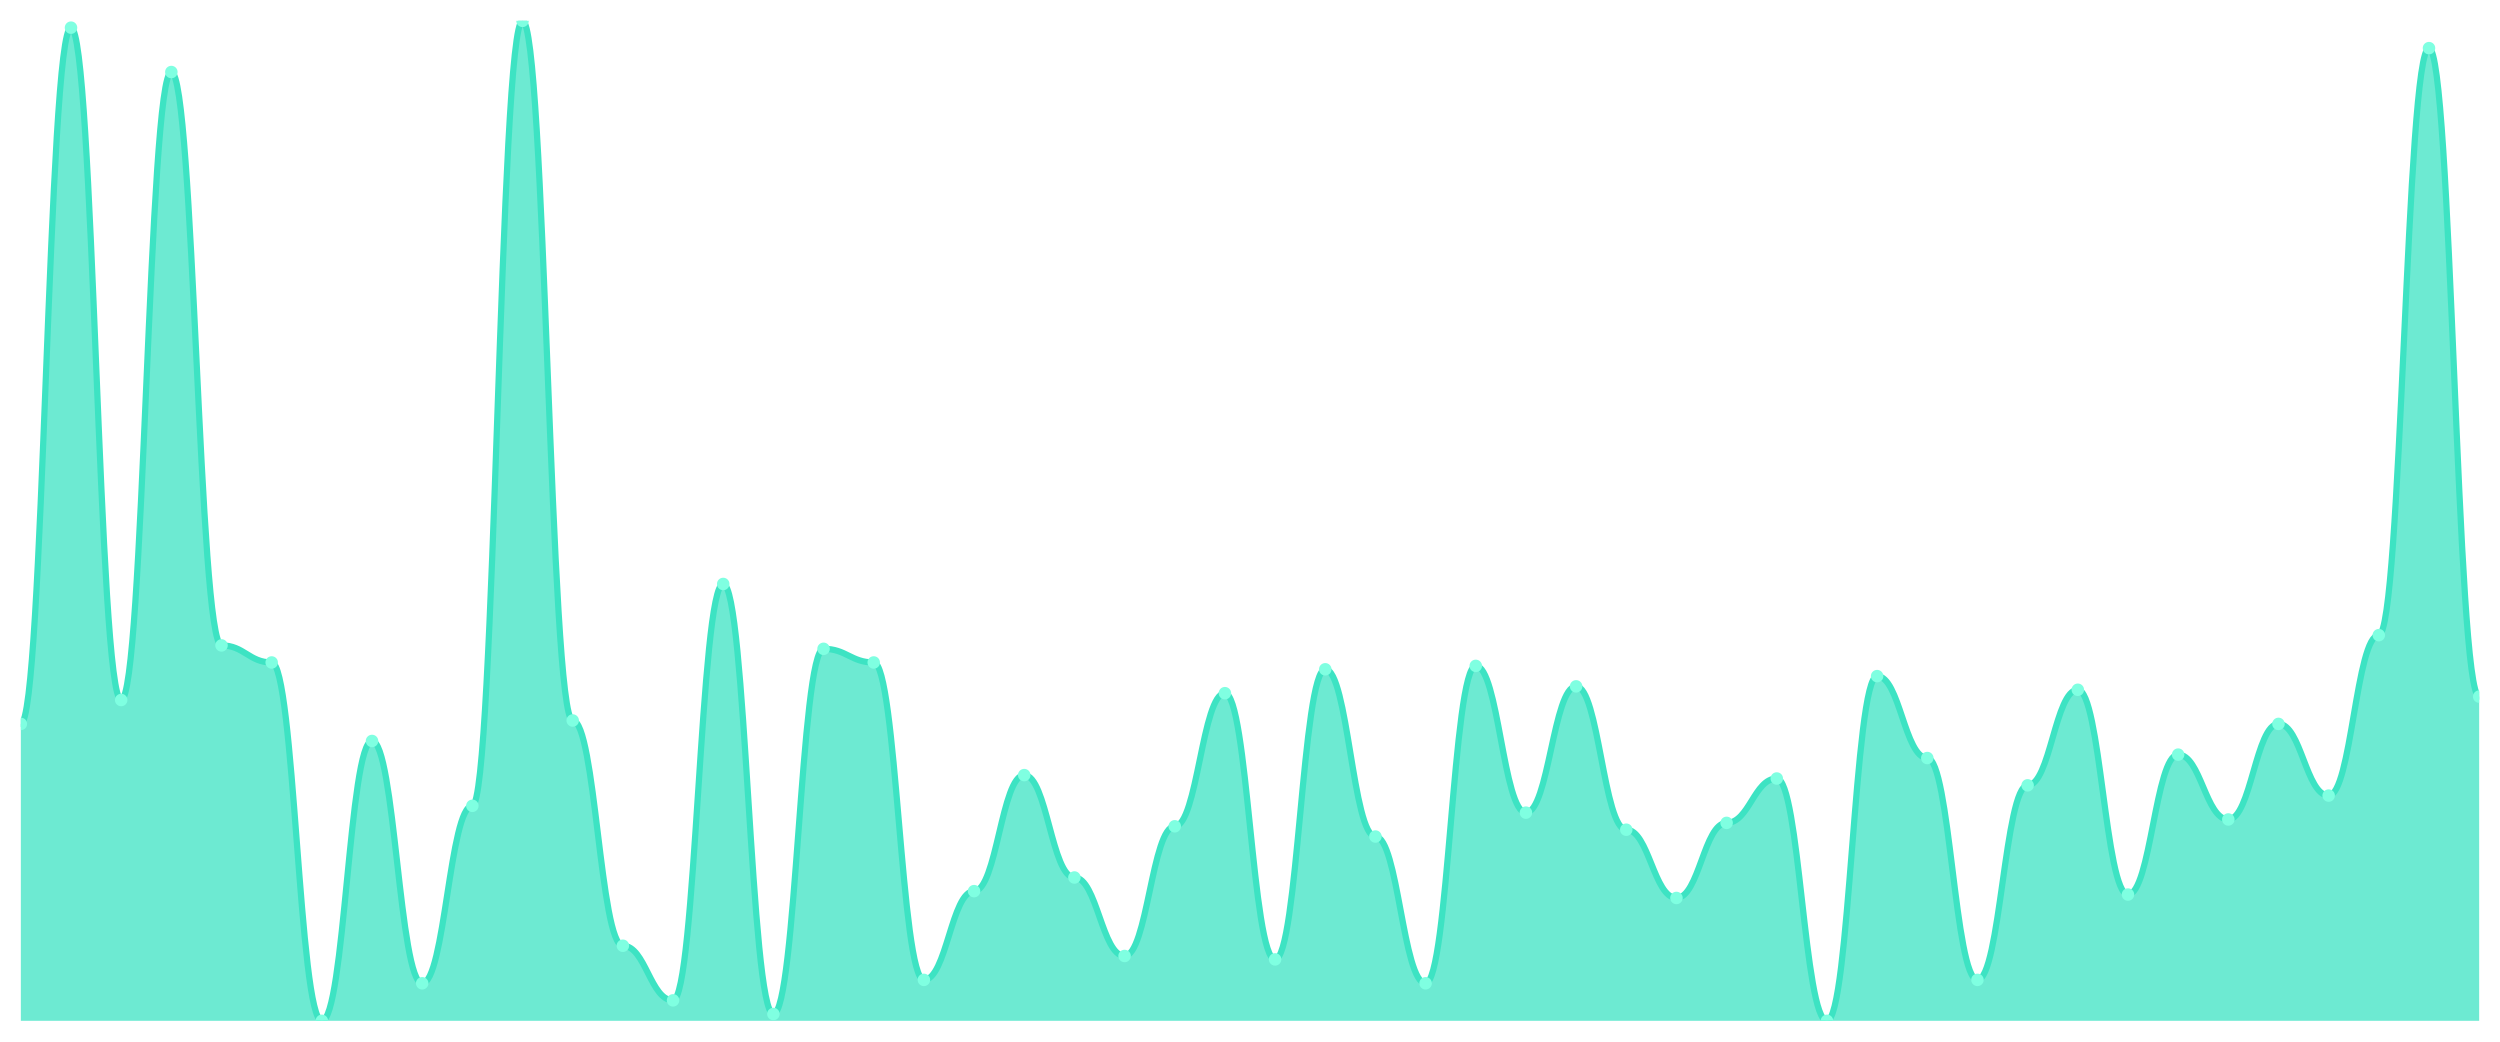
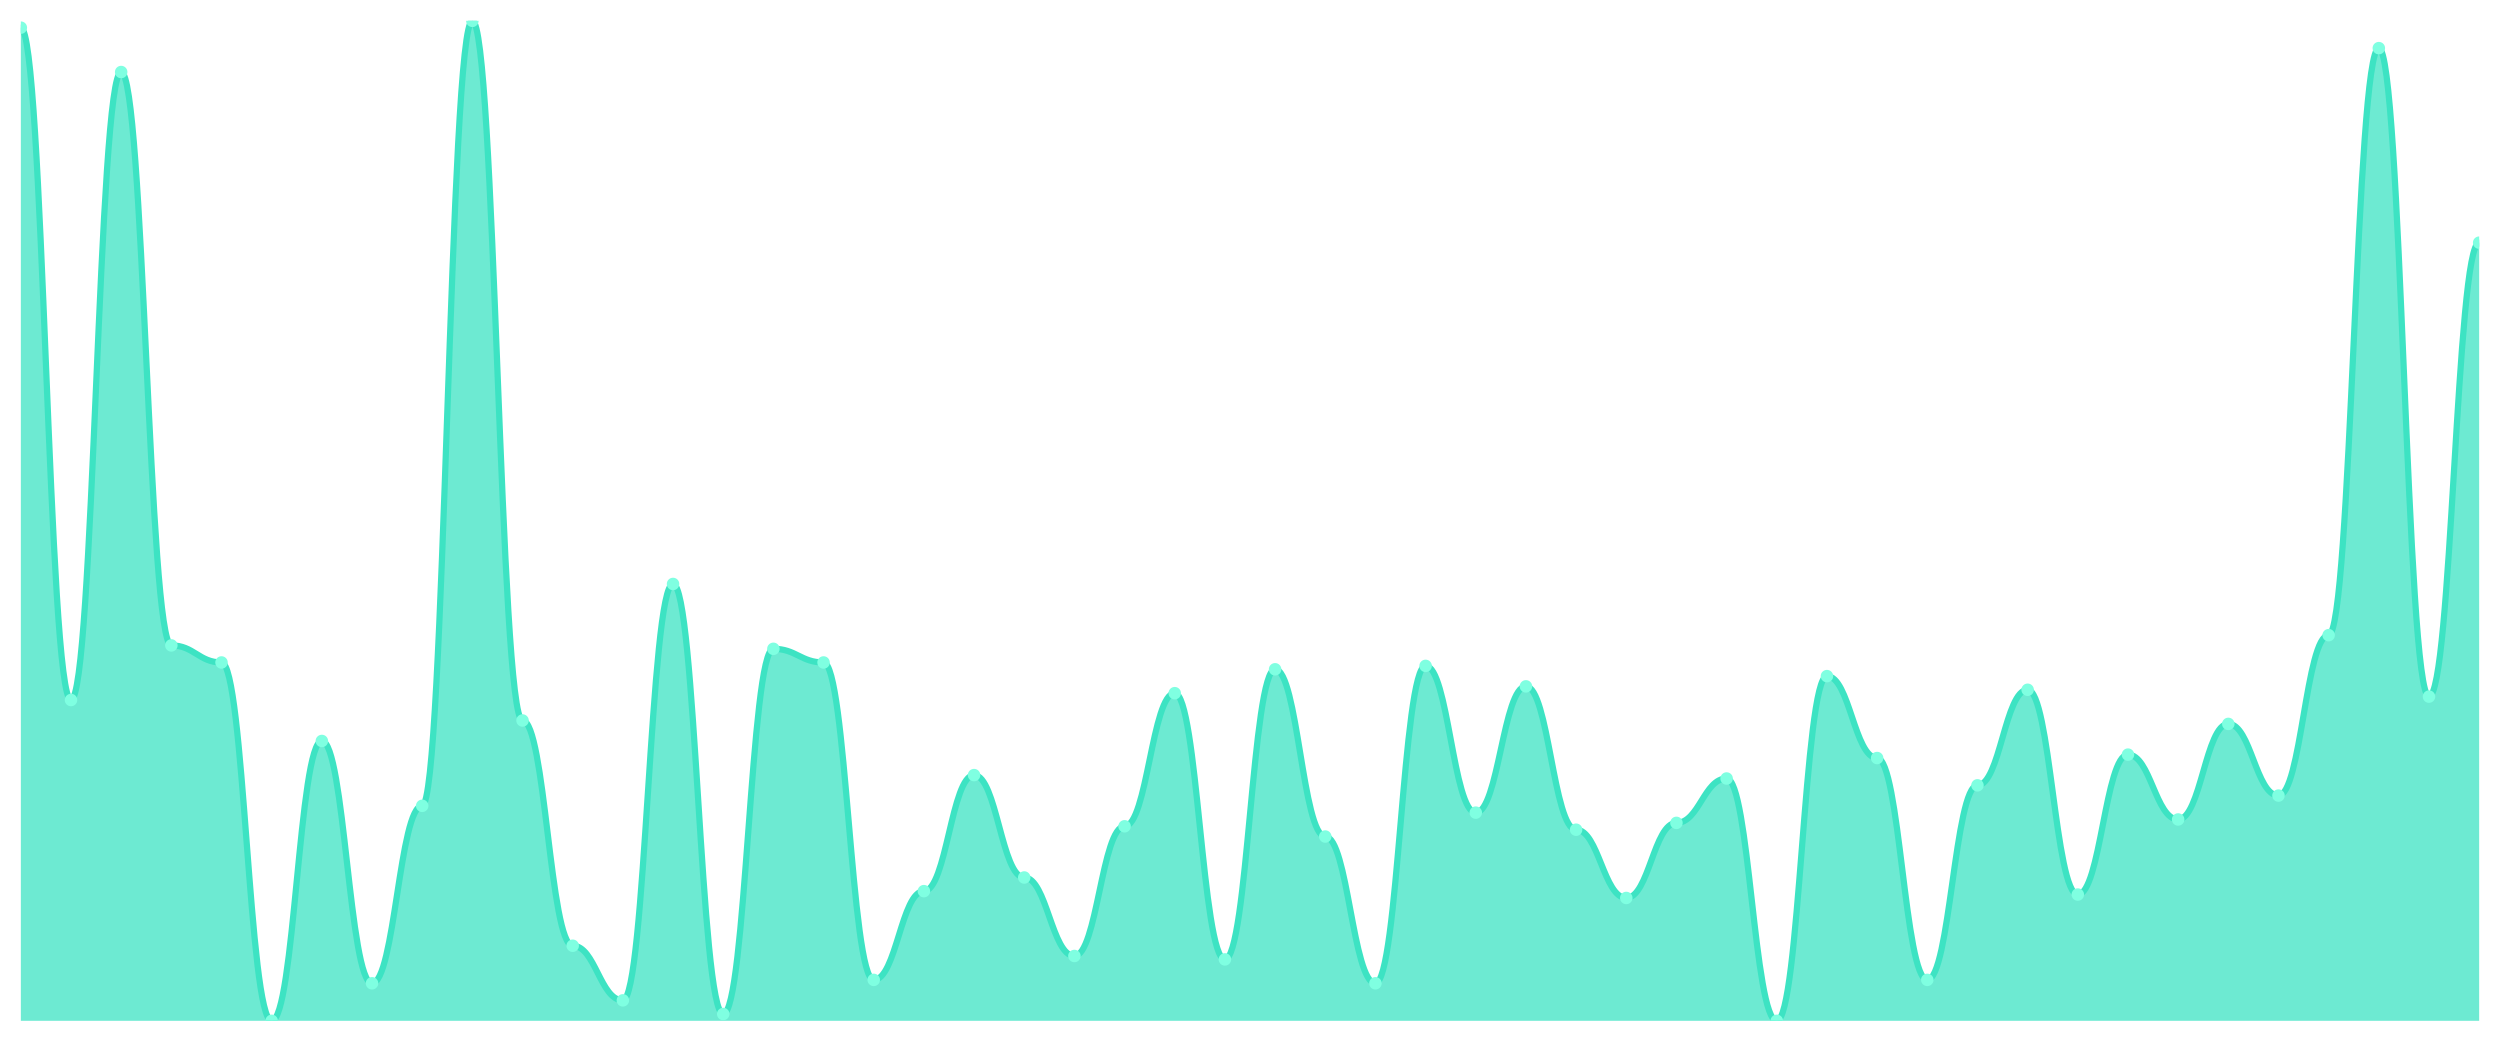
<svg xmlns="http://www.w3.org/2000/svg" viewBox="0 0 1200 500" width="1200" height="500">
  <defs>
    <clipPath id="c">
      <rect x="10" y="10" width="1180" height="480" />
    </clipPath>
  </defs>
  <rect width="1200" height="500" fill="none" />
  <g clip-path="url(#c)">
-     <path d="M 10,490 L 10,347.474 C 20.837,347.474 23.245,13.276 34.082,13.276 C 44.918,13.276 47.327,336.007 58.163,336.007 C 69,336.007 71.408,34.573 82.245,34.573 C 93.082,34.573 95.49,309.795 106.327,309.795 C 117.163,309.795 119.571,317.986 130.408,317.986 C 141.245,317.986 143.653,490 154.49,490 C 165.327,490 167.735,355.666 178.571,355.666 C 189.408,355.666 191.816,471.98 202.653,471.98 C 213.49,471.98 215.898,386.792 226.735,386.792 C 237.571,386.792 239.98,10 250.816,10 C 261.653,10 264.061,345.836 274.898,345.836 C 285.735,345.836 288.143,453.959 298.98,453.959 C 309.816,453.959 312.224,480.171 323.061,480.171 C 333.898,480.171 336.306,280.307 347.143,280.307 C 357.98,280.307 360.388,486.724 371.224,486.724 C 382.061,486.724 384.469,311.433 395.306,311.433 C 406.143,311.433 408.551,317.986 419.388,317.986 C 430.224,317.986 432.633,470.341 443.469,470.341 C 454.306,470.341 456.714,427.747 467.551,427.747 C 478.388,427.747 480.796,372.048 491.633,372.048 C 502.469,372.048 504.878,421.195 515.714,421.195 C 526.551,421.195 528.959,458.874 539.796,458.874 C 550.633,458.874 553.041,396.621 563.878,396.621 C 574.714,396.621 577.122,332.73 587.959,332.73 C 598.796,332.73 601.204,460.512 612.041,460.512 C 622.878,460.512 625.286,321.263 636.122,321.263 C 646.959,321.263 649.367,401.536 660.204,401.536 C 671.041,401.536 673.449,471.98 684.286,471.98 C 695.122,471.98 697.531,319.625 708.367,319.625 C 719.204,319.625 721.612,390.068 732.449,390.068 C 743.286,390.068 745.694,329.454 756.531,329.454 C 767.367,329.454 769.776,398.259 780.612,398.259 C 791.449,398.259 793.857,431.024 804.694,431.024 C 815.531,431.024 817.939,394.983 828.776,394.983 C 839.612,394.983 842.02,373.686 852.857,373.686 C 863.694,373.686 866.102,490 876.939,490 C 887.776,490 890.184,324.539 901.02,324.539 C 911.857,324.539 914.265,363.857 925.102,363.857 C 935.939,363.857 938.347,470.341 949.184,470.341 C 960.02,470.341 962.429,376.962 973.265,376.962 C 984.102,376.962 986.51,331.092 997.347,331.092 C 1008.184,331.092 1010.592,429.386 1021.429,429.386 C 1032.265,429.386 1034.673,362.218 1045.51,362.218 C 1056.347,362.218 1058.755,393.345 1069.592,393.345 C 1080.429,393.345 1082.837,347.474 1093.673,347.474 C 1104.51,347.474 1106.918,381.877 1117.755,381.877 C 1128.592,381.877 1131,304.881 1141.837,304.881 C 1152.673,304.881 1155.082,23.106 1165.918,23.106 C 1176.755,23.106 1179.163,334.369 1190,334.369 L 1190,490 Z" fill="rgba(61,227,195,0.75)" />
-     <path d="M 10,347.474 C 20.837,347.474 23.245,13.276 34.082,13.276 C 44.918,13.276 47.327,336.007 58.163,336.007 C 69,336.007 71.408,34.573 82.245,34.573 C 93.082,34.573 95.49,309.795 106.327,309.795 C 117.163,309.795 119.571,317.986 130.408,317.986 C 141.245,317.986 143.653,490 154.49,490 C 165.327,490 167.735,355.666 178.571,355.666 C 189.408,355.666 191.816,471.98 202.653,471.98 C 213.49,471.98 215.898,386.792 226.735,386.792 C 237.571,386.792 239.98,10 250.816,10 C 261.653,10 264.061,345.836 274.898,345.836 C 285.735,345.836 288.143,453.959 298.98,453.959 C 309.816,453.959 312.224,480.171 323.061,480.171 C 333.898,480.171 336.306,280.307 347.143,280.307 C 357.98,280.307 360.388,486.724 371.224,486.724 C 382.061,486.724 384.469,311.433 395.306,311.433 C 406.143,311.433 408.551,317.986 419.388,317.986 C 430.224,317.986 432.633,470.341 443.469,470.341 C 454.306,470.341 456.714,427.747 467.551,427.747 C 478.388,427.747 480.796,372.048 491.633,372.048 C 502.469,372.048 504.878,421.195 515.714,421.195 C 526.551,421.195 528.959,458.874 539.796,458.874 C 550.633,458.874 553.041,396.621 563.878,396.621 C 574.714,396.621 577.122,332.73 587.959,332.73 C 598.796,332.73 601.204,460.512 612.041,460.512 C 622.878,460.512 625.286,321.263 636.122,321.263 C 646.959,321.263 649.367,401.536 660.204,401.536 C 671.041,401.536 673.449,471.98 684.286,471.98 C 695.122,471.98 697.531,319.625 708.367,319.625 C 719.204,319.625 721.612,390.068 732.449,390.068 C 743.286,390.068 745.694,329.454 756.531,329.454 C 767.367,329.454 769.776,398.259 780.612,398.259 C 791.449,398.259 793.857,431.024 804.694,431.024 C 815.531,431.024 817.939,394.983 828.776,394.983 C 839.612,394.983 842.02,373.686 852.857,373.686 C 863.694,373.686 866.102,490 876.939,490 C 887.776,490 890.184,324.539 901.02,324.539 C 911.857,324.539 914.265,363.857 925.102,363.857 C 935.939,363.857 938.347,470.341 949.184,470.341 C 960.02,470.341 962.429,376.962 973.265,376.962 C 984.102,376.962 986.51,331.092 997.347,331.092 C 1008.184,331.092 1010.592,429.386 1021.429,429.386 C 1032.265,429.386 1034.673,362.218 1045.51,362.218 C 1056.347,362.218 1058.755,393.345 1069.592,393.345 C 1080.429,393.345 1082.837,347.474 1093.673,347.474 C 1104.51,347.474 1106.918,381.877 1117.755,381.877 C 1128.592,381.877 1131,304.881 1141.837,304.881 C 1152.673,304.881 1155.082,23.106 1165.918,23.106 C 1176.755,23.106 1179.163,334.369 1190,334.369" fill="none" stroke="#3de3c3" stroke-width="3" stroke-linecap="round" stroke-linejoin="round" />
-     <circle cx="10" cy="347.474" r="3" fill="#7fffe1" />
-     <circle cx="34.082" cy="13.276" r="3" fill="#7fffe1" />
-     <circle cx="58.163" cy="336.007" r="3" fill="#7fffe1" />
-     <circle cx="82.245" cy="34.573" r="3" fill="#7fffe1" />
-     <circle cx="106.327" cy="309.795" r="3" fill="#7fffe1" />
-     <circle cx="130.408" cy="317.986" r="3" fill="#7fffe1" />
-     <circle cx="154.49" cy="490" r="3" fill="#7fffe1" />
-     <circle cx="178.571" cy="355.666" r="3" fill="#7fffe1" />
-     <circle cx="202.653" cy="471.98" r="3" fill="#7fffe1" />
-     <circle cx="226.735" cy="386.792" r="3" fill="#7fffe1" />
-     <circle cx="250.816" cy="10" r="3" fill="#7fffe1" />
-     <circle cx="274.898" cy="345.836" r="3" fill="#7fffe1" />
-     <circle cx="298.98" cy="453.959" r="3" fill="#7fffe1" />
-     <circle cx="323.061" cy="480.171" r="3" fill="#7fffe1" />
-     <circle cx="347.143" cy="280.307" r="3" fill="#7fffe1" />
-     <circle cx="371.224" cy="486.724" r="3" fill="#7fffe1" />
-     <circle cx="395.306" cy="311.433" r="3" fill="#7fffe1" />
-     <circle cx="419.388" cy="317.986" r="3" fill="#7fffe1" />
-     <circle cx="443.469" cy="470.341" r="3" fill="#7fffe1" />
-     <circle cx="467.551" cy="427.747" r="3" fill="#7fffe1" />
-     <circle cx="491.633" cy="372.048" r="3" fill="#7fffe1" />
-     <circle cx="515.714" cy="421.195" r="3" fill="#7fffe1" />
-     <circle cx="539.796" cy="458.874" r="3" fill="#7fffe1" />
-     <circle cx="563.878" cy="396.621" r="3" fill="#7fffe1" />
-     <circle cx="587.959" cy="332.73" r="3" fill="#7fffe1" />
-     <circle cx="612.041" cy="460.512" r="3" fill="#7fffe1" />
-     <circle cx="636.122" cy="321.263" r="3" fill="#7fffe1" />
-     <circle cx="660.204" cy="401.536" r="3" fill="#7fffe1" />
-     <circle cx="684.286" cy="471.98" r="3" fill="#7fffe1" />
-     <circle cx="708.367" cy="319.625" r="3" fill="#7fffe1" />
-     <circle cx="732.449" cy="390.068" r="3" fill="#7fffe1" />
-     <circle cx="756.531" cy="329.454" r="3" fill="#7fffe1" />
-     <circle cx="780.612" cy="398.259" r="3" fill="#7fffe1" />
-     <circle cx="804.694" cy="431.024" r="3" fill="#7fffe1" />
-     <circle cx="828.776" cy="394.983" r="3" fill="#7fffe1" />
-     <circle cx="852.857" cy="373.686" r="3" fill="#7fffe1" />
-     <circle cx="876.939" cy="490" r="3" fill="#7fffe1" />
-     <circle cx="901.02" cy="324.539" r="3" fill="#7fffe1" />
-     <circle cx="925.102" cy="363.857" r="3" fill="#7fffe1" />
-     <circle cx="949.184" cy="470.341" r="3" fill="#7fffe1" />
-     <circle cx="973.265" cy="376.962" r="3" fill="#7fffe1" />
-     <circle cx="997.347" cy="331.092" r="3" fill="#7fffe1" />
-     <circle cx="1021.429" cy="429.386" r="3" fill="#7fffe1" />
-     <circle cx="1045.51" cy="362.218" r="3" fill="#7fffe1" />
-     <circle cx="1069.592" cy="393.345" r="3" fill="#7fffe1" />
-     <circle cx="1093.673" cy="347.474" r="3" fill="#7fffe1" />
-     <circle cx="1117.755" cy="381.877" r="3" fill="#7fffe1" />
-     <circle cx="1141.837" cy="304.881" r="3" fill="#7fffe1" />
-     <circle cx="1165.918" cy="23.106" r="3" fill="#7fffe1" />
-     <circle cx="1190" cy="334.369" r="3" fill="#7fffe1" />
+     <path d="M 10,490 L 10,13.276 C 20.837,13.276 23.245,336.007 34.082,336.007 C 44.918,336.007 47.327,34.573 58.163,34.573 C 69,34.573 71.408,309.795 82.245,309.795 C 93.082,309.795 95.49,317.986 106.327,317.986 C 117.163,317.986 119.571,490 130.408,490 C 141.245,490 143.653,355.666 154.49,355.666 C 165.327,355.666 167.735,471.98 178.571,471.98 C 189.408,471.98 191.816,386.792 202.653,386.792 C 213.49,386.792 215.898,10 226.735,10 C 237.571,10 239.98,345.836 250.816,345.836 C 261.653,345.836 264.061,453.959 274.898,453.959 C 285.735,453.959 288.143,480.171 298.98,480.171 C 309.816,480.171 312.224,280.307 323.061,280.307 C 333.898,280.307 336.306,486.724 347.143,486.724 C 357.98,486.724 360.388,311.433 371.224,311.433 C 382.061,311.433 384.469,317.986 395.306,317.986 C 406.143,317.986 408.551,470.341 419.388,470.341 C 430.224,470.341 432.633,427.747 443.469,427.747 C 454.306,427.747 456.714,372.048 467.551,372.048 C 478.388,372.048 480.796,421.195 491.633,421.195 C 502.469,421.195 504.878,458.874 515.714,458.874 C 526.551,458.874 528.959,396.621 539.796,396.621 C 550.633,396.621 553.041,332.73 563.878,332.73 C 574.714,332.73 577.122,460.512 587.959,460.512 C 598.796,460.512 601.204,321.263 612.041,321.263 C 622.878,321.263 625.286,401.536 636.122,401.536 C 646.959,401.536 649.367,471.98 660.204,471.98 C 671.041,471.98 673.449,319.625 684.286,319.625 C 695.122,319.625 697.531,390.068 708.367,390.068 C 719.204,390.068 721.612,329.454 732.449,329.454 C 743.286,329.454 745.694,398.259 756.531,398.259 C 767.367,398.259 769.776,431.024 780.612,431.024 C 791.449,431.024 793.857,394.983 804.694,394.983 C 815.531,394.983 817.939,373.686 828.776,373.686 C 839.612,373.686 842.02,490 852.857,490 C 863.694,490 866.102,324.539 876.939,324.539 C 887.776,324.539 890.184,363.857 901.02,363.857 C 911.857,363.857 914.265,470.341 925.102,470.341 C 935.939,470.341 938.347,376.962 949.184,376.962 C 960.02,376.962 962.429,331.092 973.265,331.092 C 984.102,331.092 986.51,429.386 997.347,429.386 C 1008.184,429.386 1010.592,362.218 1021.429,362.218 C 1032.265,362.218 1034.673,393.345 1045.51,393.345 C 1056.347,393.345 1058.755,347.474 1069.592,347.474 C 1080.429,347.474 1082.837,381.877 1093.673,381.877 C 1104.51,381.877 1106.918,304.881 1117.755,304.881 C 1128.592,304.881 1131,23.106 1141.837,23.106 C 1152.673,23.106 1155.082,334.369 1165.918,334.369 C 1176.755,334.369 1179.163,116.485 1190,116.485 L 1190,490 Z" fill="rgba(61,227,195,0.75)" />
+     <path d="M 10,13.276 C 20.837,13.276 23.245,336.007 34.082,336.007 C 44.918,336.007 47.327,34.573 58.163,34.573 C 69,34.573 71.408,309.795 82.245,309.795 C 93.082,309.795 95.49,317.986 106.327,317.986 C 117.163,317.986 119.571,490 130.408,490 C 141.245,490 143.653,355.666 154.49,355.666 C 165.327,355.666 167.735,471.98 178.571,471.98 C 189.408,471.98 191.816,386.792 202.653,386.792 C 213.49,386.792 215.898,10 226.735,10 C 237.571,10 239.98,345.836 250.816,345.836 C 261.653,345.836 264.061,453.959 274.898,453.959 C 285.735,453.959 288.143,480.171 298.98,480.171 C 309.816,480.171 312.224,280.307 323.061,280.307 C 333.898,280.307 336.306,486.724 347.143,486.724 C 357.98,486.724 360.388,311.433 371.224,311.433 C 382.061,311.433 384.469,317.986 395.306,317.986 C 406.143,317.986 408.551,470.341 419.388,470.341 C 430.224,470.341 432.633,427.747 443.469,427.747 C 454.306,427.747 456.714,372.048 467.551,372.048 C 478.388,372.048 480.796,421.195 491.633,421.195 C 502.469,421.195 504.878,458.874 515.714,458.874 C 526.551,458.874 528.959,396.621 539.796,396.621 C 550.633,396.621 553.041,332.73 563.878,332.73 C 574.714,332.73 577.122,460.512 587.959,460.512 C 598.796,460.512 601.204,321.263 612.041,321.263 C 622.878,321.263 625.286,401.536 636.122,401.536 C 646.959,401.536 649.367,471.98 660.204,471.98 C 671.041,471.98 673.449,319.625 684.286,319.625 C 695.122,319.625 697.531,390.068 708.367,390.068 C 719.204,390.068 721.612,329.454 732.449,329.454 C 743.286,329.454 745.694,398.259 756.531,398.259 C 767.367,398.259 769.776,431.024 780.612,431.024 C 791.449,431.024 793.857,394.983 804.694,394.983 C 815.531,394.983 817.939,373.686 828.776,373.686 C 839.612,373.686 842.02,490 852.857,490 C 863.694,490 866.102,324.539 876.939,324.539 C 887.776,324.539 890.184,363.857 901.02,363.857 C 911.857,363.857 914.265,470.341 925.102,470.341 C 935.939,470.341 938.347,376.962 949.184,376.962 C 960.02,376.962 962.429,331.092 973.265,331.092 C 984.102,331.092 986.51,429.386 997.347,429.386 C 1008.184,429.386 1010.592,362.218 1021.429,362.218 C 1032.265,362.218 1034.673,393.345 1045.51,393.345 C 1056.347,393.345 1058.755,347.474 1069.592,347.474 C 1080.429,347.474 1082.837,381.877 1093.673,381.877 C 1104.51,381.877 1106.918,304.881 1117.755,304.881 C 1128.592,304.881 1131,23.106 1141.837,23.106 C 1152.673,23.106 1155.082,334.369 1165.918,334.369 C 1176.755,334.369 1179.163,116.485 1190,116.485" fill="none" stroke="#3de3c3" stroke-width="3" stroke-linecap="round" stroke-linejoin="round" />
+     <circle cx="10" cy="13.276" r="3" fill="#7fffe1" />
+     <circle cx="34.082" cy="336.007" r="3" fill="#7fffe1" />
+     <circle cx="58.163" cy="34.573" r="3" fill="#7fffe1" />
+     <circle cx="82.245" cy="309.795" r="3" fill="#7fffe1" />
+     <circle cx="106.327" cy="317.986" r="3" fill="#7fffe1" />
+     <circle cx="130.408" cy="490" r="3" fill="#7fffe1" />
+     <circle cx="154.49" cy="355.666" r="3" fill="#7fffe1" />
+     <circle cx="178.571" cy="471.98" r="3" fill="#7fffe1" />
+     <circle cx="202.653" cy="386.792" r="3" fill="#7fffe1" />
+     <circle cx="226.735" cy="10" r="3" fill="#7fffe1" />
+     <circle cx="250.816" cy="345.836" r="3" fill="#7fffe1" />
+     <circle cx="274.898" cy="453.959" r="3" fill="#7fffe1" />
+     <circle cx="298.98" cy="480.171" r="3" fill="#7fffe1" />
+     <circle cx="323.061" cy="280.307" r="3" fill="#7fffe1" />
+     <circle cx="347.143" cy="486.724" r="3" fill="#7fffe1" />
+     <circle cx="371.224" cy="311.433" r="3" fill="#7fffe1" />
+     <circle cx="395.306" cy="317.986" r="3" fill="#7fffe1" />
+     <circle cx="419.388" cy="470.341" r="3" fill="#7fffe1" />
+     <circle cx="443.469" cy="427.747" r="3" fill="#7fffe1" />
+     <circle cx="467.551" cy="372.048" r="3" fill="#7fffe1" />
+     <circle cx="491.633" cy="421.195" r="3" fill="#7fffe1" />
+     <circle cx="515.714" cy="458.874" r="3" fill="#7fffe1" />
+     <circle cx="539.796" cy="396.621" r="3" fill="#7fffe1" />
+     <circle cx="563.878" cy="332.73" r="3" fill="#7fffe1" />
+     <circle cx="587.959" cy="460.512" r="3" fill="#7fffe1" />
+     <circle cx="612.041" cy="321.263" r="3" fill="#7fffe1" />
+     <circle cx="636.122" cy="401.536" r="3" fill="#7fffe1" />
+     <circle cx="660.204" cy="471.98" r="3" fill="#7fffe1" />
+     <circle cx="684.286" cy="319.625" r="3" fill="#7fffe1" />
+     <circle cx="708.367" cy="390.068" r="3" fill="#7fffe1" />
+     <circle cx="732.449" cy="329.454" r="3" fill="#7fffe1" />
+     <circle cx="756.531" cy="398.259" r="3" fill="#7fffe1" />
+     <circle cx="780.612" cy="431.024" r="3" fill="#7fffe1" />
+     <circle cx="804.694" cy="394.983" r="3" fill="#7fffe1" />
+     <circle cx="828.776" cy="373.686" r="3" fill="#7fffe1" />
+     <circle cx="852.857" cy="490" r="3" fill="#7fffe1" />
+     <circle cx="876.939" cy="324.539" r="3" fill="#7fffe1" />
+     <circle cx="901.02" cy="363.857" r="3" fill="#7fffe1" />
+     <circle cx="925.102" cy="470.341" r="3" fill="#7fffe1" />
+     <circle cx="949.184" cy="376.962" r="3" fill="#7fffe1" />
+     <circle cx="973.265" cy="331.092" r="3" fill="#7fffe1" />
+     <circle cx="997.347" cy="429.386" r="3" fill="#7fffe1" />
+     <circle cx="1021.429" cy="362.218" r="3" fill="#7fffe1" />
+     <circle cx="1045.51" cy="393.345" r="3" fill="#7fffe1" />
+     <circle cx="1069.592" cy="347.474" r="3" fill="#7fffe1" />
+     <circle cx="1093.673" cy="381.877" r="3" fill="#7fffe1" />
+     <circle cx="1117.755" cy="304.881" r="3" fill="#7fffe1" />
+     <circle cx="1141.837" cy="23.106" r="3" fill="#7fffe1" />
+     <circle cx="1165.918" cy="334.369" r="3" fill="#7fffe1" />
+     <circle cx="1190" cy="116.485" r="3" fill="#7fffe1" />
  </g>
</svg>
